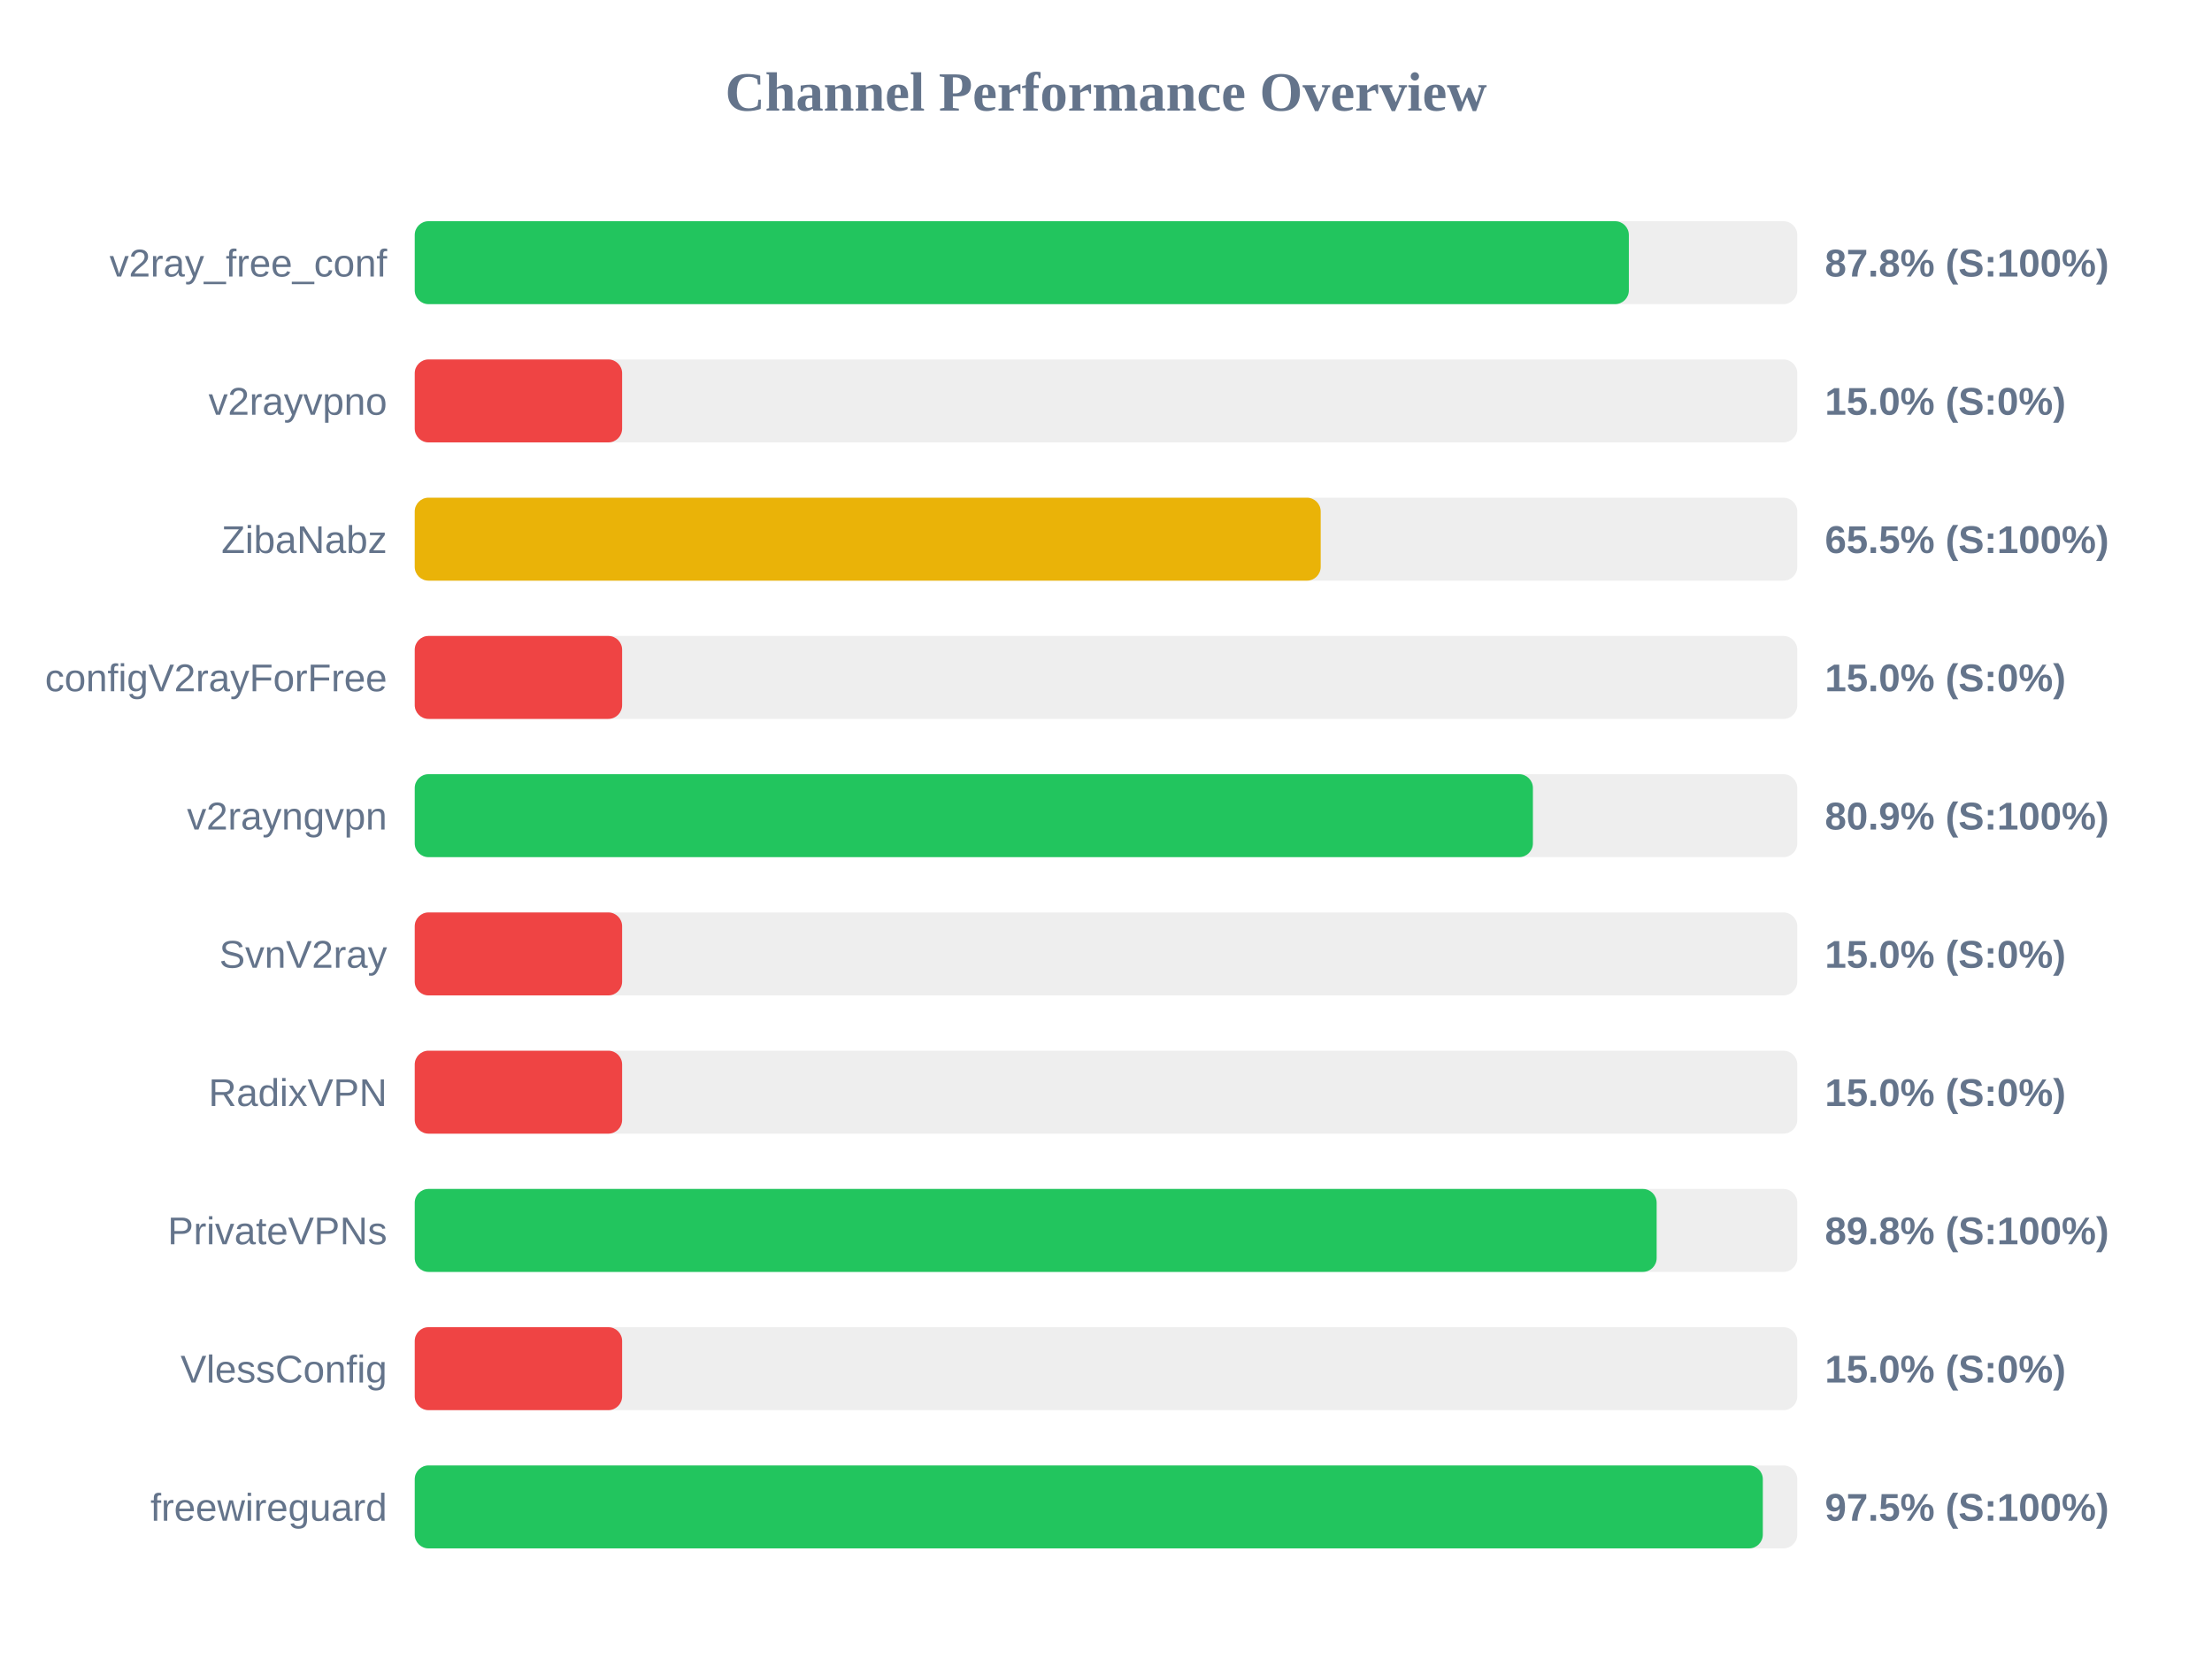
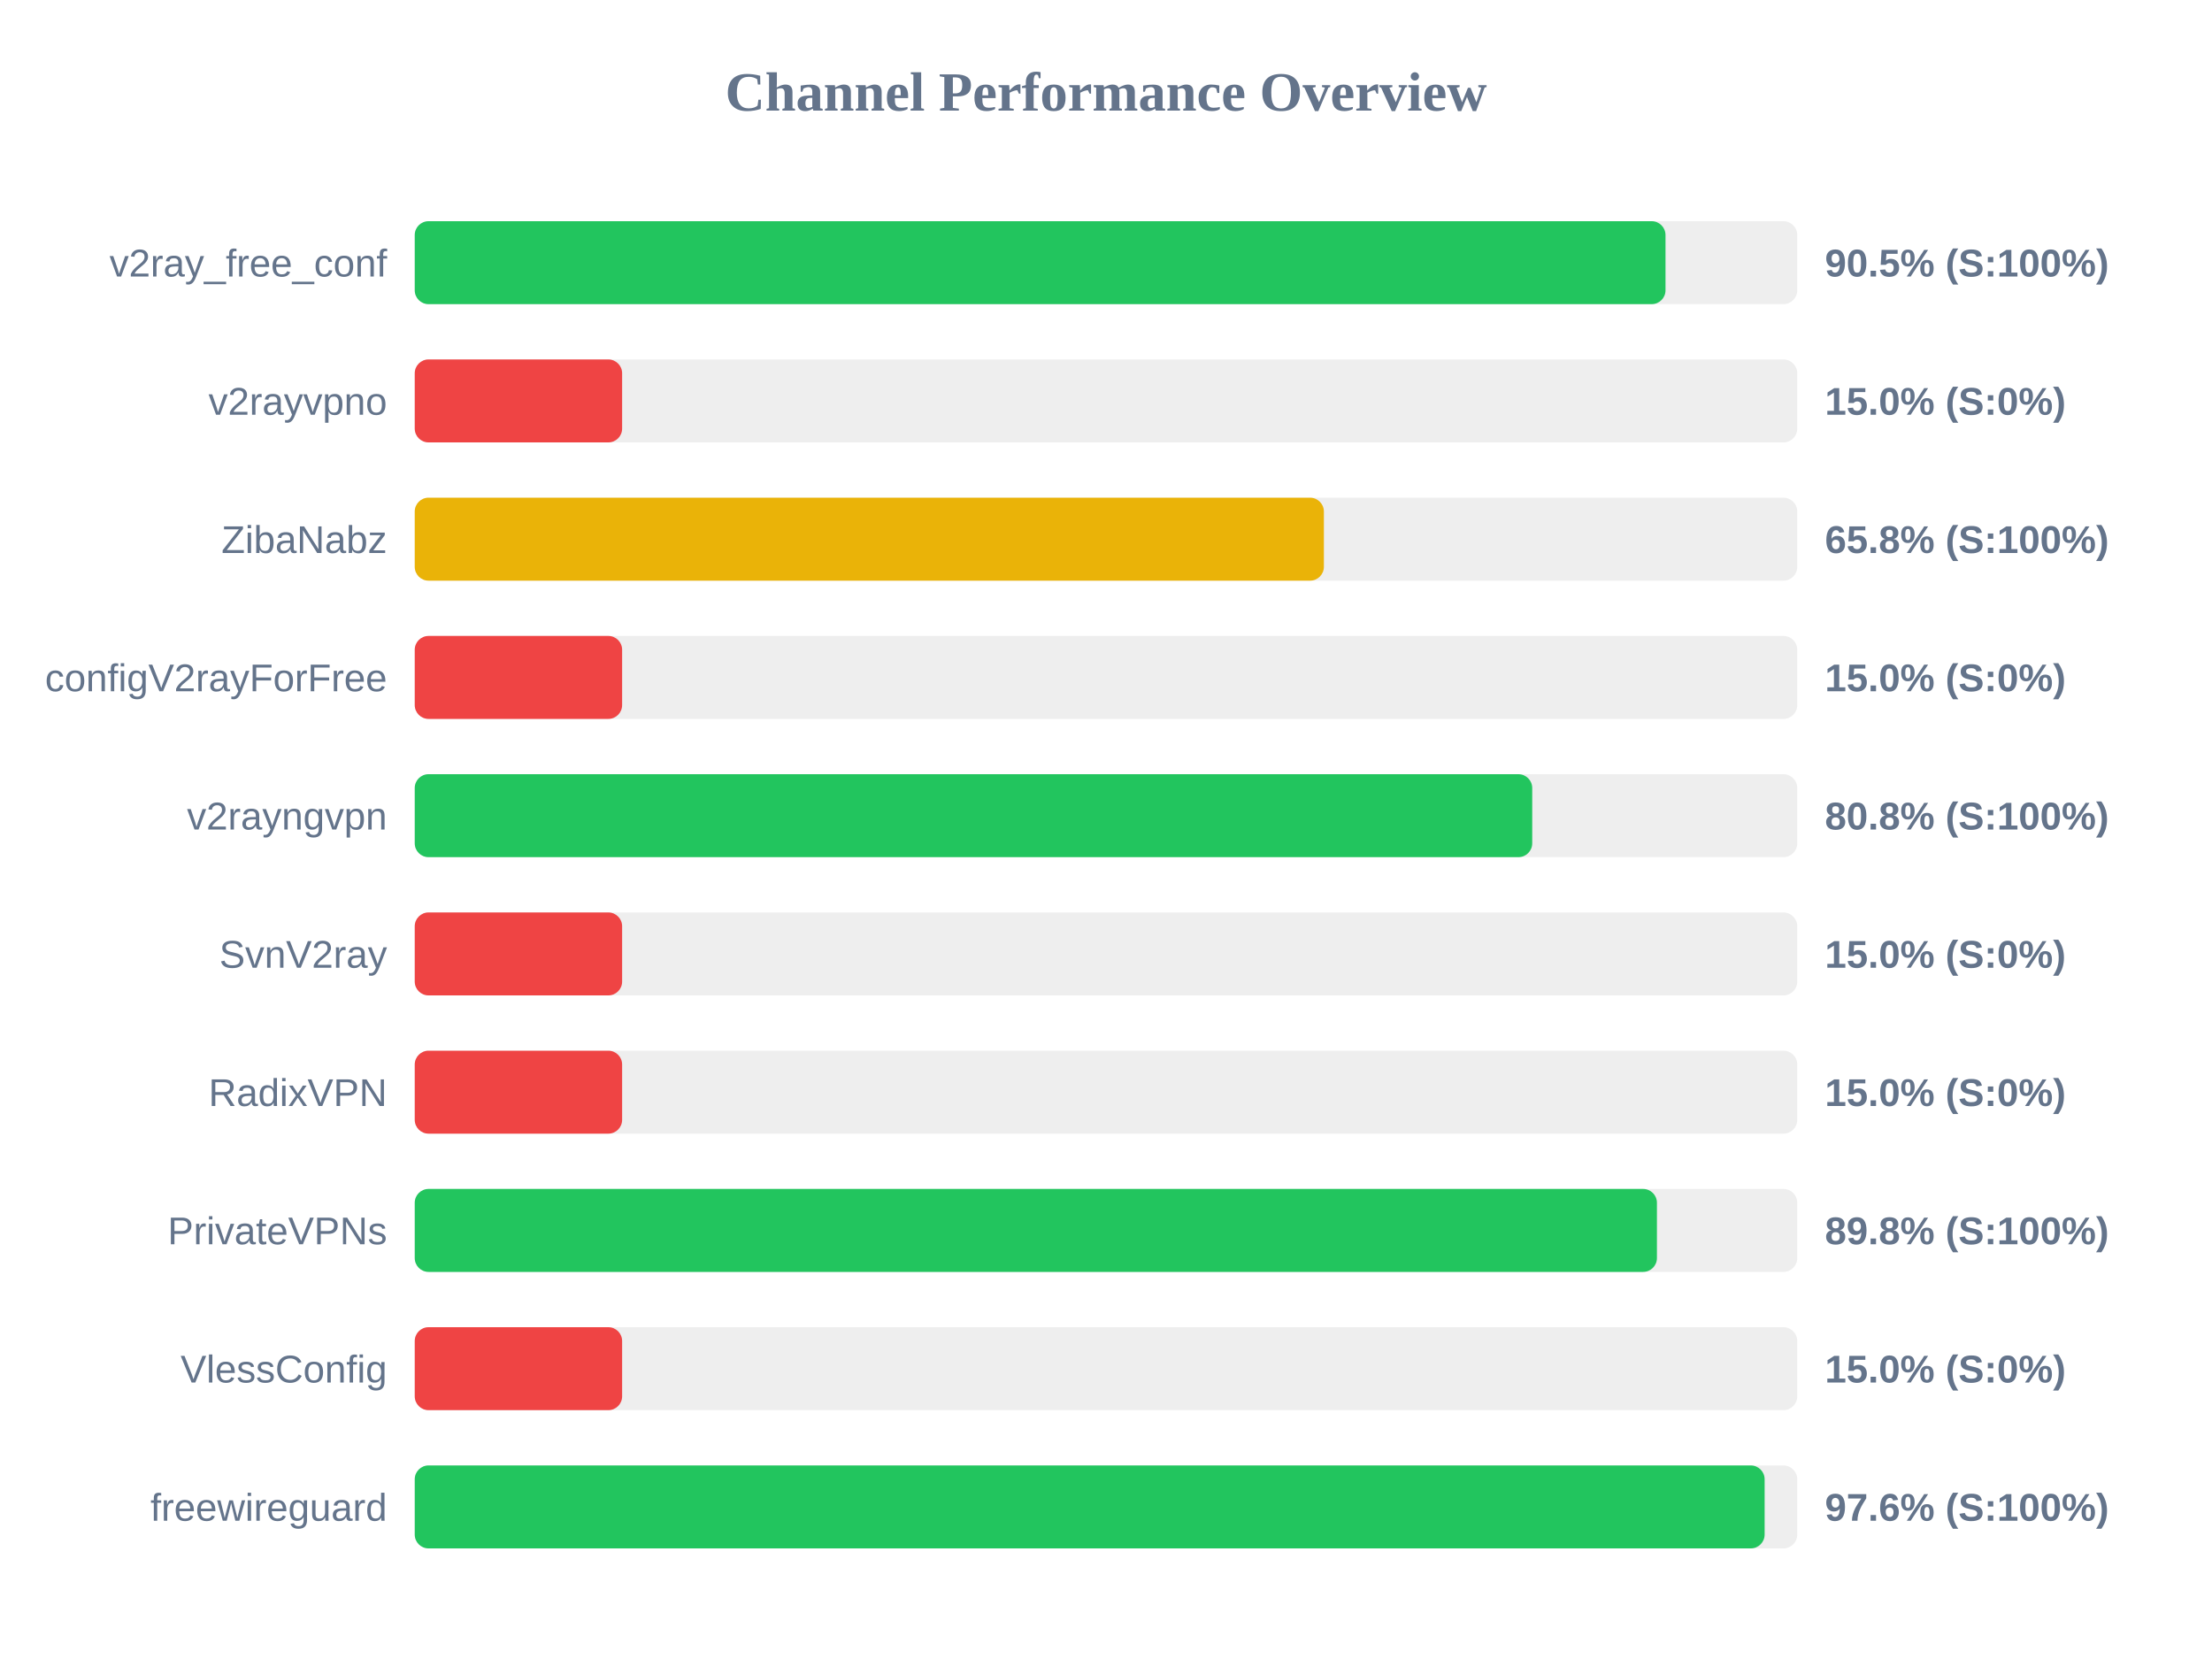
<svg xmlns="http://www.w3.org/2000/svg" width="800" height="600" version="1.1">
  <style>
        .row { font: 14px Arial; fill: #64748b; }
        .score { font: bold 14px Arial; fill: #64748b; }
    </style>
  <text x="400" y="40" text-anchor="middle" font-size="20px" font-weight="bold" fill="#64748b">Channel Performance Overview</text>
  <rect x="150" y="80" width="500" height="30" fill="#eee" rx="5" />
-   <rect x="150" y="80" width="439.1" height="30" fill="#22c55e" rx="5" />
+   <rect x="150" y="80" width="452.35" height="30" fill="#22c55e" rx="5" />
  <text x="140" y="100" text-anchor="end" class="row">v2ray_free_conf</text>
-   <text x="660" y="100" text-anchor="start" class="score">87.8% (S:100%)</text>
+   <text x="660" y="100" text-anchor="start" class="score">90.5% (S:100%)</text>
  <rect x="150" y="130" width="500" height="30" fill="#eee" rx="5" />
  <rect x="150" y="130" width="75.0" height="30" fill="#ef4444" rx="5" />
  <text x="140" y="150" text-anchor="end" class="row">v2rayvpno</text>
  <text x="660" y="150" text-anchor="start" class="score">15.0% (S:0%)</text>
  <rect x="150" y="180" width="500" height="30" fill="#eee" rx="5" />
-   <rect x="150" y="180" width="327.65" height="30" fill="#eab308" rx="5" />
+   <rect x="150" y="180" width="328.8" height="30" fill="#eab308" rx="5" />
  <text x="140" y="200" text-anchor="end" class="row">ZibaNabz</text>
-   <text x="660" y="200" text-anchor="start" class="score">65.5% (S:100%)</text>
+   <text x="660" y="200" text-anchor="start" class="score">65.8% (S:100%)</text>
  <rect x="150" y="230" width="500" height="30" fill="#eee" rx="5" />
  <rect x="150" y="230" width="75.0" height="30" fill="#ef4444" rx="5" />
  <text x="140" y="250" text-anchor="end" class="row">configV2rayForFree</text>
  <text x="660" y="250" text-anchor="start" class="score">15.0% (S:0%)</text>
  <rect x="150" y="280" width="500" height="30" fill="#eee" rx="5" />
-   <rect x="150" y="280" width="404.4" height="30" fill="#22c55e" rx="5" />
+   <rect x="150" y="280" width="404.15" height="30" fill="#22c55e" rx="5" />
  <text x="140" y="300" text-anchor="end" class="row">v2rayngvpn</text>
-   <text x="660" y="300" text-anchor="start" class="score">80.9% (S:100%)</text>
+   <text x="660" y="300" text-anchor="start" class="score">80.8% (S:100%)</text>
  <rect x="150" y="330" width="500" height="30" fill="#eee" rx="5" />
  <rect x="150" y="330" width="75.0" height="30" fill="#ef4444" rx="5" />
  <text x="140" y="350" text-anchor="end" class="row">SvnV2ray</text>
  <text x="660" y="350" text-anchor="start" class="score">15.0% (S:0%)</text>
  <rect x="150" y="380" width="500" height="30" fill="#eee" rx="5" />
  <rect x="150" y="380" width="75.0" height="30" fill="#ef4444" rx="5" />
  <text x="140" y="400" text-anchor="end" class="row">RadixVPN</text>
  <text x="660" y="400" text-anchor="start" class="score">15.0% (S:0%)</text>
  <rect x="150" y="430" width="500" height="30" fill="#eee" rx="5" />
-   <rect x="150" y="430" width="449.15" height="30" fill="#22c55e" rx="5" />
+   <rect x="150" y="430" width="449.25" height="30" fill="#22c55e" rx="5" />
  <text x="140" y="450" text-anchor="end" class="row">PrivateVPNs</text>
  <text x="660" y="450" text-anchor="start" class="score">89.8% (S:100%)</text>
  <rect x="150" y="480" width="500" height="30" fill="#eee" rx="5" />
  <rect x="150" y="480" width="75.0" height="30" fill="#ef4444" rx="5" />
  <text x="140" y="500" text-anchor="end" class="row">VlessConfig</text>
  <text x="660" y="500" text-anchor="start" class="score">15.0% (S:0%)</text>
  <rect x="150" y="530" width="500" height="30" fill="#eee" rx="5" />
-   <rect x="150" y="530" width="487.55" height="30" fill="#22c55e" rx="5" />
+   <rect x="150" y="530" width="488.2" height="30" fill="#22c55e" rx="5" />
  <text x="140" y="550" text-anchor="end" class="row">freewireguard</text>
-   <text x="660" y="550" text-anchor="start" class="score">97.5% (S:100%)</text>
+   <text x="660" y="550" text-anchor="start" class="score">97.6% (S:100%)</text>
</svg>
